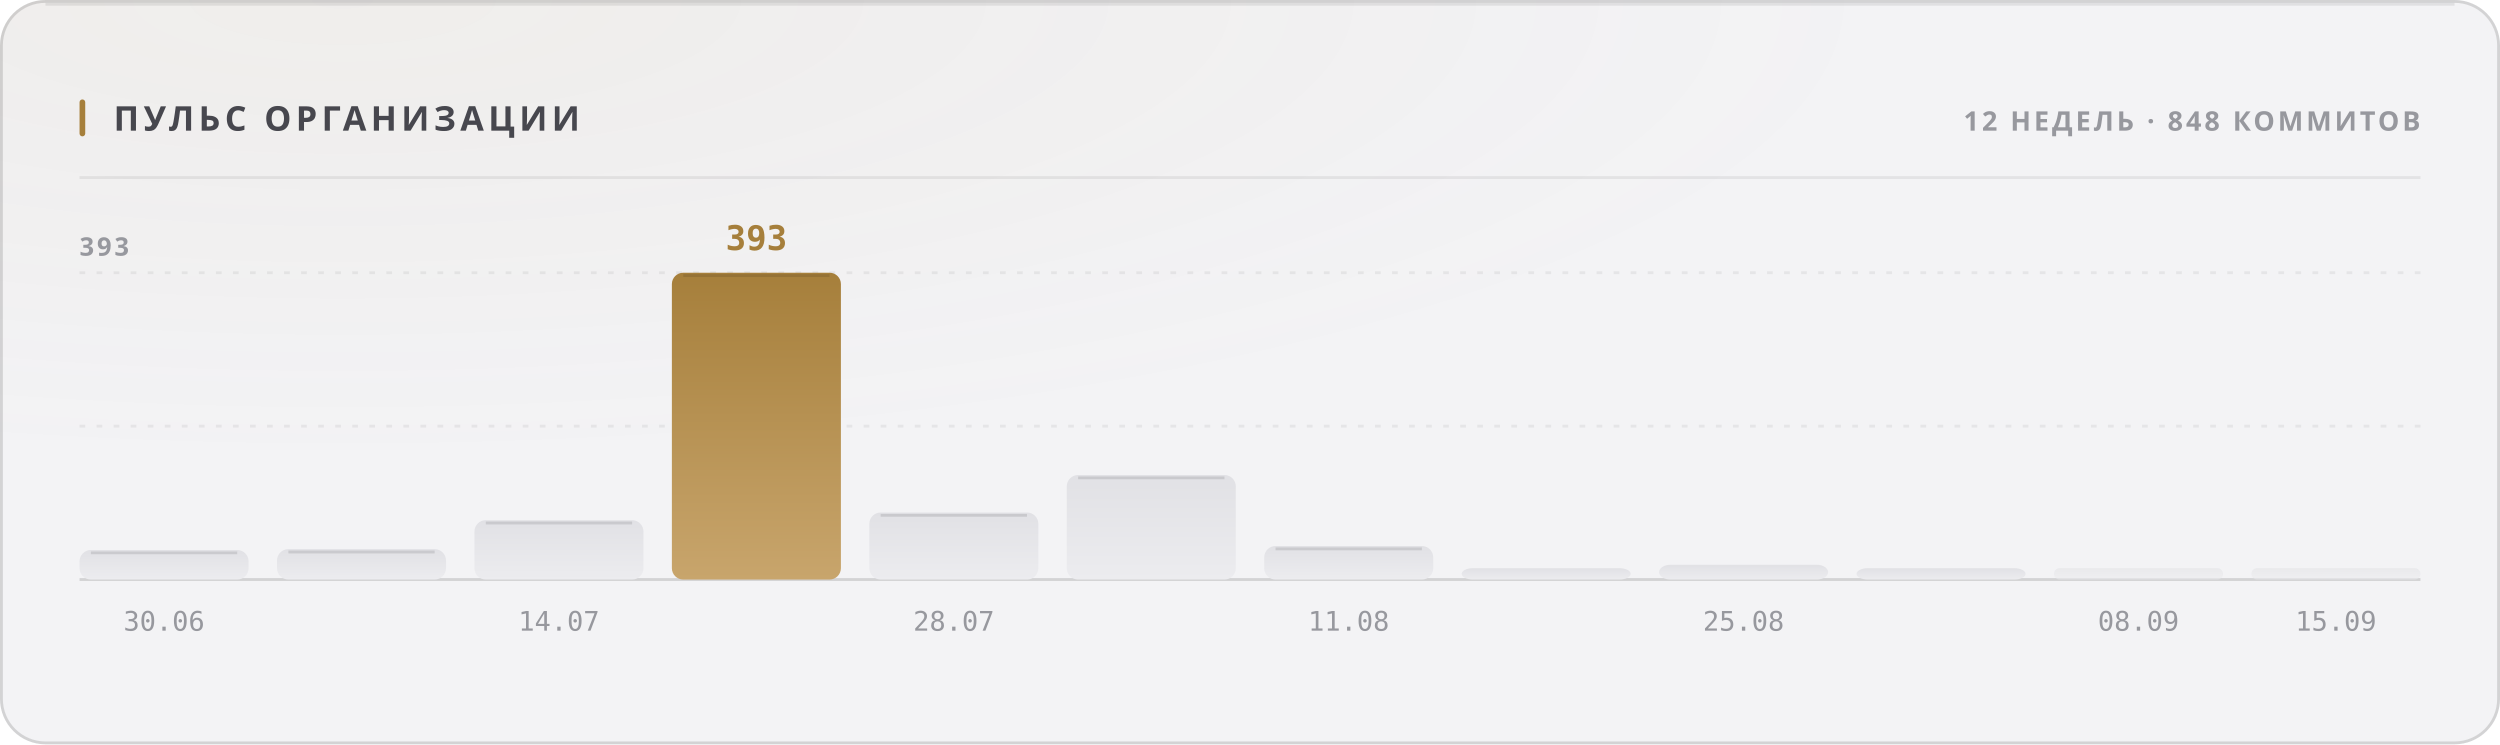
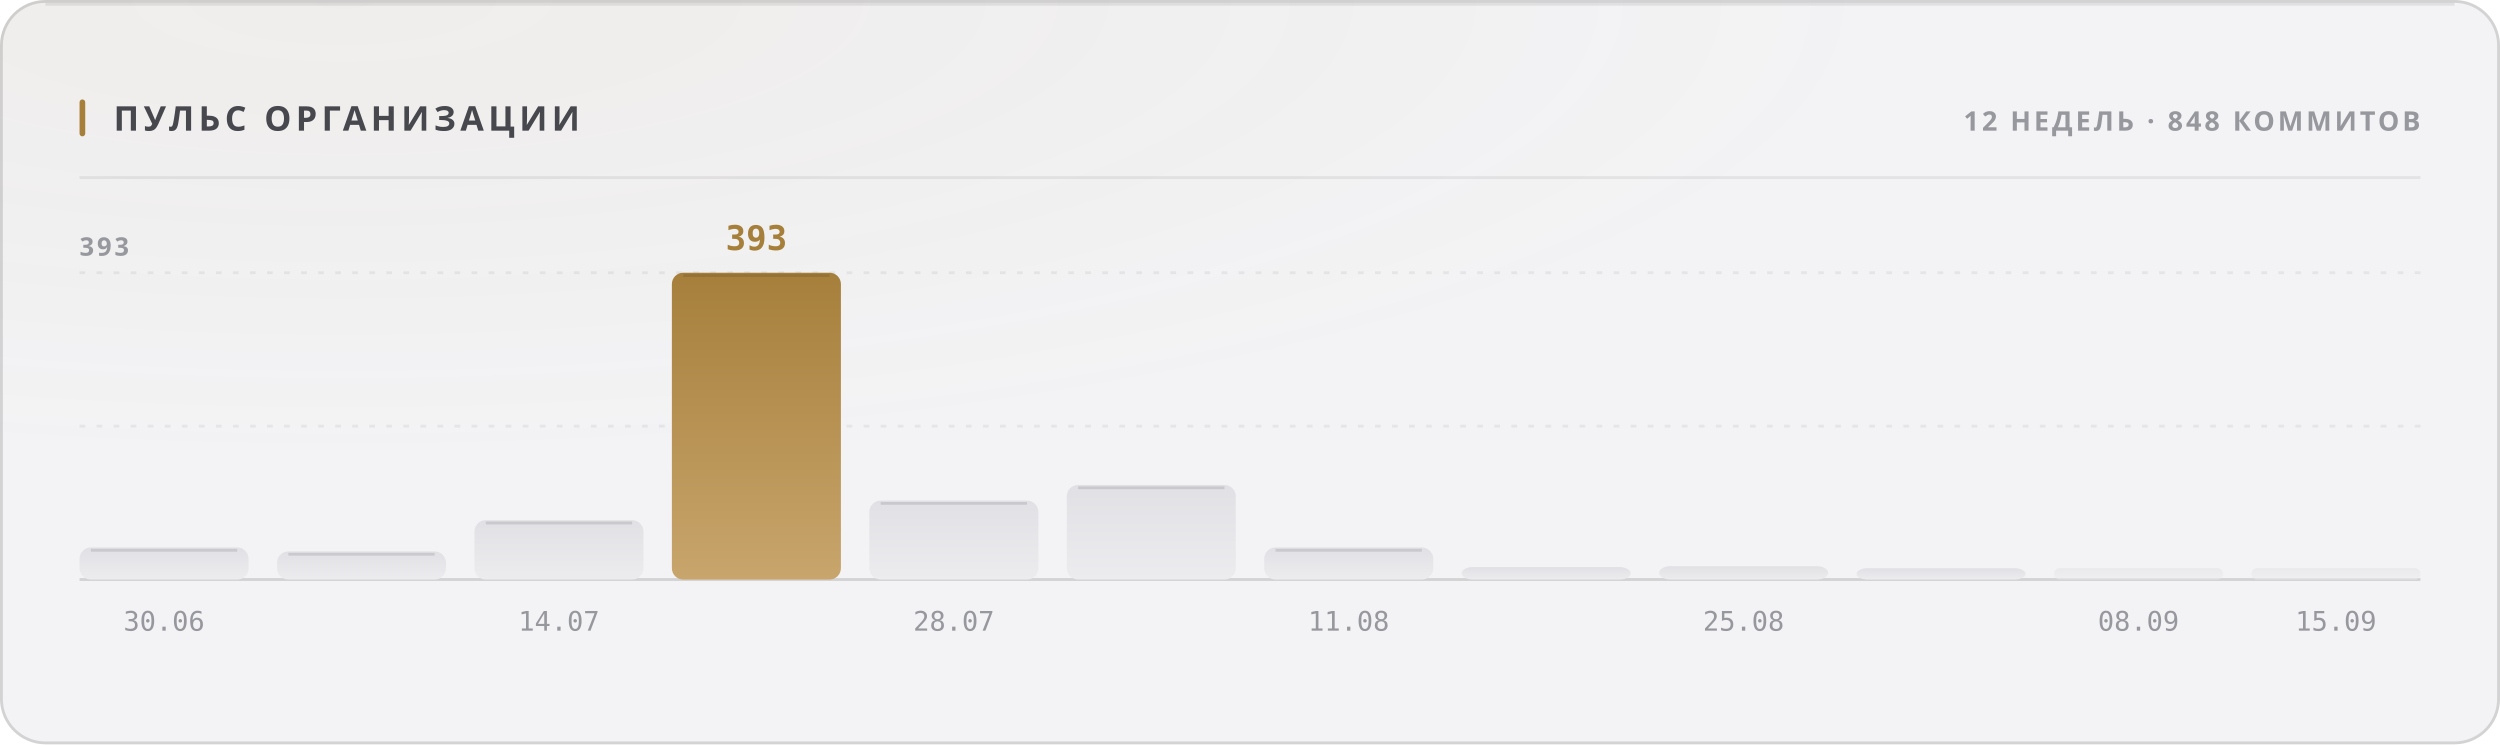
<svg xmlns="http://www.w3.org/2000/svg" width="880" height="262" viewBox="0 0 880 262" role="img">
  <style>
  text { font-family: -apple-system, BlinkMacSystemFont, 'Segoe UI', 'Noto Sans', Helvetica, Arial, sans-serif; }
  .mono { font-family: ui-monospace, 'SF Mono', 'Cascadia Mono', 'DejaVu Sans Mono', Menlo, Consolas, monospace; font-variant-numeric: tabular-nums; }
  .caps { letter-spacing: .1em; text-transform: uppercase; }

  @keyframes sheen  { from { transform: translateX(-120%); } to { transform: translateX(260%); } }
  @keyframes rise   { from { opacity: 0; transform: translateY(6px); } to { opacity: 1; transform: none; } }
  @keyframes slide  { from { opacity: 0; transform: translateX(-8px); } to { opacity: 1; transform: none; } }
  @keyframes grow   { from { transform: scaleY(0); } to { transform: scaleY(1); } }
  @keyframes widen  { from { transform: scaleX(0); } to { transform: scaleX(1); } }
  @keyframes draw   { from { stroke-dashoffset: 200; } to { stroke-dashoffset: 0; } }

  .sheen { animation: sheen 5.5s cubic-bezier(.45,0,.2,1) infinite; }
  .rise  { animation: rise .5s cubic-bezier(.16,1,.3,1) both; }
  .slide { animation: slide .42s cubic-bezier(.16,1,.3,1) both; }
  .bar   { transform-box: fill-box; transform-origin: 50% 100%;
           animation: grow .62s cubic-bezier(.16,1,.3,1) both; }
  .fill  { transform-box: fill-box; transform-origin: 0% 50%;
           animation: widen .8s cubic-bezier(.16,1,.3,1) both; }
  /* The hidden start state lives in the keyframes, never in the static rule.
     A renderer that ignores CSS animations then falls back to the FINISHED
     state — a drawn line, visible text — instead of an empty panel. */
  .spark { stroke-dasharray: 200;
           animation: draw 1.1s cubic-bezier(.16,1,.3,1) both; }

  @media (prefers-reduced-motion: reduce) {
    .sheen { animation: none; opacity: 0; }
    .rise, .slide, .bar, .fill, .spark { animation: none; opacity: 1; transform: none;
                                         stroke-dashoffset: 0; }
  }</style>
  <defs>
    <filter id="grain1" x="0" y="0" width="100%" height="100%">
      <feTurbulence type="fractalNoise" baseFrequency="0.82" numOctaves="3" stitchTiles="stitch" />
      <feColorMatrix type="saturate" values="0" />
    </filter>
    <radialGradient id="wash2" cx="14%" cy="0%" r="62%">
      <stop offset="0%" stop-color="#a67f3b" stop-opacity="0.05" />
      <stop offset="100%" stop-color="#a67f3b" stop-opacity="0" />
    </radialGradient>
    <linearGradient id="barfill3" x1="0" y1="0" x2="0" y2="1">
      <stop offset="0%" stop-color="#e1e1e5" />
      <stop offset="100%" stop-color="#ececef" />
    </linearGradient>
    <linearGradient id="barfill4" x1="0" y1="0" x2="0" y2="1">
      <stop offset="0%" stop-color="#e1e1e5" />
      <stop offset="100%" stop-color="#ececef" />
    </linearGradient>
    <linearGradient id="barfill5" x1="0" y1="0" x2="0" y2="1">
      <stop offset="0%" stop-color="#e1e1e5" />
      <stop offset="100%" stop-color="#ececef" />
    </linearGradient>
    <linearGradient id="barfill6" x1="0" y1="0" x2="0" y2="1">
      <stop offset="0%" stop-color="#a67f3b" />
      <stop offset="100%" stop-color="#c8a56c" />
    </linearGradient>
    <linearGradient id="barfill7" x1="0" y1="0" x2="0" y2="1">
      <stop offset="0%" stop-color="#e1e1e5" />
      <stop offset="100%" stop-color="#ececef" />
    </linearGradient>
    <linearGradient id="barfill8" x1="0" y1="0" x2="0" y2="1">
      <stop offset="0%" stop-color="#e1e1e5" />
      <stop offset="100%" stop-color="#ececef" />
    </linearGradient>
    <linearGradient id="barfill9" x1="0" y1="0" x2="0" y2="1">
      <stop offset="0%" stop-color="#e1e1e5" />
      <stop offset="100%" stop-color="#ececef" />
    </linearGradient>
    <linearGradient id="barfill10" x1="0" y1="0" x2="0" y2="1">
      <stop offset="0%" stop-color="#e1e1e5" />
      <stop offset="100%" stop-color="#ececef" />
    </linearGradient>
    <linearGradient id="barfill11" x1="0" y1="0" x2="0" y2="1">
      <stop offset="0%" stop-color="#e1e1e5" />
      <stop offset="100%" stop-color="#ececef" />
    </linearGradient>
    <linearGradient id="barfill12" x1="0" y1="0" x2="0" y2="1">
      <stop offset="0%" stop-color="#e1e1e5" />
      <stop offset="100%" stop-color="#ececef" />
    </linearGradient>
    <linearGradient id="barfill13" x1="0" y1="0" x2="0" y2="1">
      <stop offset="0%" stop-color="#e1e1e5" />
      <stop offset="100%" stop-color="#ececef" />
    </linearGradient>
    <linearGradient id="barfill14" x1="0" y1="0" x2="0" y2="1">
      <stop offset="0%" stop-color="#e1e1e5" />
      <stop offset="100%" stop-color="#ececef" />
    </linearGradient>
  </defs>
  <rect width="880" height="262" rx="16" fill="#f3f3f5" />
  <rect width="880" height="262" rx="16" fill="url(#wash2)" />
  <rect width="880" height="262" rx="16" filter="url(#grain1)" opacity="0.035" style="mix-blend-mode:overlay" />
  <rect x=".5" y=".5" width="879" height="261" rx="15.5" fill="none" stroke="rgba(10,10,12,0.14)" />
  <path d="M16 1.5 H864" stroke="rgba(10,10,12,0.08)" stroke-width="1" fill="none" />
  <rect x="28" y="35" width="2" height="13" rx="1" fill="#a67f3b" />
  <text x="40" y="46" font-size="12" font-weight="700" fill="#47474e" letter-spacing="0.13em">ПУЛЬС ОРГАНИЗАЦИИ</text>
  <text x="852" y="46" font-size="9.5" font-weight="600" fill="#97989e" text-anchor="end" letter-spacing="0.11em">12 НЕДЕЛЬ · 848 КОММИТОВ</text>
  <path d="M28 62.5 H852" stroke="rgba(10,10,12,0.07)" stroke-width="1" />
  <path d="M28 150.0 H852" stroke="rgba(10,10,12,0.06)" stroke-width="1" stroke-dasharray="2 4" />
  <path d="M28 96.0 H852" stroke="rgba(10,10,12,0.06)" stroke-width="1" stroke-dasharray="2 4" />
  <path d="M28 204 H852" stroke="rgba(10,10,12,0.14)" stroke-width="1" />
  <text x="28" y="90" font-size="9" font-weight="600" fill="#97989e" letter-spacing="0.11em">393</text>
-   <rect class="bar" x="28.0" y="193.6" width="59.5" height="10.4" rx="4" fill="url(#barfill3)" opacity="1" style="animation-delay:0s" />
-   <path d="M32.0 194.6 H83.5" stroke="rgba(10,10,12,0.11)" stroke-width="1" />
+   <rect class="bar" x="28.0" y="192.7" width="59.5" height="11.3" rx="4" fill="url(#barfill3)" opacity="1" style="animation-delay:0s" />
+   <path d="M32.0 193.7 H83.5" stroke="rgba(10,10,12,0.11)" stroke-width="1" />
  <text x="57.75" y="222" font-size="9.5" font-weight="400" fill="#97989e" text-anchor="middle" class="mono">30.06</text>
-   <rect class="bar" x="97.5" y="193.3" width="59.5" height="10.7" rx="4" fill="url(#barfill4)" opacity="1" style="animation-delay:0.038s" />
-   <path d="M101.5 194.3 H153.0" stroke="rgba(10,10,12,0.11)" stroke-width="1" />
+   <rect class="bar" x="97.5" y="194.1" width="59.5" height="9.9" rx="4" fill="url(#barfill4)" opacity="1" style="animation-delay:0.038s" />
+   <path d="M101.5 195.1 H153.0" stroke="rgba(10,10,12,0.11)" stroke-width="1" />
  <rect class="bar" x="167.0" y="183.1" width="59.5" height="20.9" rx="4" fill="url(#barfill5)" opacity="1" style="animation-delay:0.076s" />
  <path d="M171.0 184.1 H222.5" stroke="rgba(10,10,12,0.11)" stroke-width="1" />
  <text x="196.75" y="222" font-size="9.5" font-weight="400" fill="#97989e" text-anchor="middle" class="mono">14.07</text>
  <rect class="bar" x="236.5" y="96.0" width="59.5" height="108.0" rx="4" fill="url(#barfill6)" opacity="1" style="animation-delay:0.114s" />
  <path d="M240.5 97.0 H292.0" stroke="rgba(10,10,12,0.11)" stroke-width="1" />
  <text x="266.25" y="88" font-size="12" font-weight="700" fill="#a67f3b" text-anchor="middle" class="mono rise" opacity="1">393</text>
-   <rect class="bar" x="306.0" y="180.4" width="59.5" height="23.6" rx="4" fill="url(#barfill7)" opacity="1" style="animation-delay:0.152s" />
-   <path d="M310.0 181.4 H361.5" stroke="rgba(10,10,12,0.11)" stroke-width="1" />
+   <rect class="bar" x="306.0" y="176.2" width="59.5" height="27.8" rx="4" fill="url(#barfill7)" opacity="1" style="animation-delay:0.152s" />
+   <path d="M310.0 177.2 H361.5" stroke="rgba(10,10,12,0.11)" stroke-width="1" />
  <text x="335.75" y="222" font-size="9.5" font-weight="400" fill="#97989e" text-anchor="middle" class="mono">28.07</text>
-   <rect class="bar" x="375.5" y="167.2" width="59.5" height="36.8" rx="4" fill="url(#barfill8)" opacity="1" style="animation-delay:0.19s" />
-   <path d="M379.5 168.2 H431.0" stroke="rgba(10,10,12,0.11)" stroke-width="1" />
-   <rect class="bar" x="445.0" y="192.2" width="59.5" height="11.8" rx="4" fill="url(#barfill9)" opacity="1" style="animation-delay:0.228s" />
-   <path d="M449.0 193.2 H500.5" stroke="rgba(10,10,12,0.11)" stroke-width="1" />
+   <rect class="bar" x="375.5" y="170.7" width="59.5" height="33.3" rx="4" fill="url(#barfill8)" opacity="1" style="animation-delay:0.19s" />
+   <path d="M379.5 171.7 H431.0" stroke="rgba(10,10,12,0.11)" stroke-width="1" />
+   <rect class="bar" x="445.0" y="192.7" width="59.5" height="11.3" rx="4" fill="url(#barfill9)" opacity="1" style="animation-delay:0.228s" />
+   <path d="M449.0 193.7 H500.5" stroke="rgba(10,10,12,0.11)" stroke-width="1" />
  <text x="474.75" y="222" font-size="9.5" font-weight="400" fill="#97989e" text-anchor="middle" class="mono">11.08</text>
-   <rect class="bar" x="514.5" y="200.0" width="59.5" height="4.0" rx="4" fill="url(#barfill10)" opacity="1" style="animation-delay:0.266s" />
-   <rect class="bar" x="584.0" y="198.8" width="59.5" height="5.2" rx="4" fill="url(#barfill11)" opacity="1" style="animation-delay:0.304s" />
+   <rect class="bar" x="514.5" y="199.6" width="59.5" height="4.4" rx="4" fill="url(#barfill10)" opacity="1" style="animation-delay:0.266s" />
+   <rect class="bar" x="584.0" y="199.3" width="59.5" height="4.7" rx="4" fill="url(#barfill11)" opacity="1" style="animation-delay:0.304s" />
  <text x="613.75" y="222" font-size="9.5" font-weight="400" fill="#97989e" text-anchor="middle" class="mono">25.08</text>
  <rect class="bar" x="653.5" y="200.0" width="59.5" height="4.0" rx="4" fill="url(#barfill12)" opacity="1" style="animation-delay:0.342s" />
  <rect class="bar" x="723.0" y="200.0" width="59.5" height="4.0" rx="2" fill="url(#barfill13)" opacity="0.55" style="animation-delay:0.38s" />
  <text x="752.75" y="222" font-size="9.5" font-weight="400" fill="#97989e" text-anchor="middle" class="mono">08.09</text>
  <rect class="bar" x="792.5" y="200.0" width="59.5" height="4.0" rx="2" fill="url(#barfill14)" opacity="0.55" style="animation-delay:0.418s" />
  <text x="822.25" y="222" font-size="9.5" font-weight="400" fill="#97989e" text-anchor="middle" class="mono">15.09</text>
</svg>
